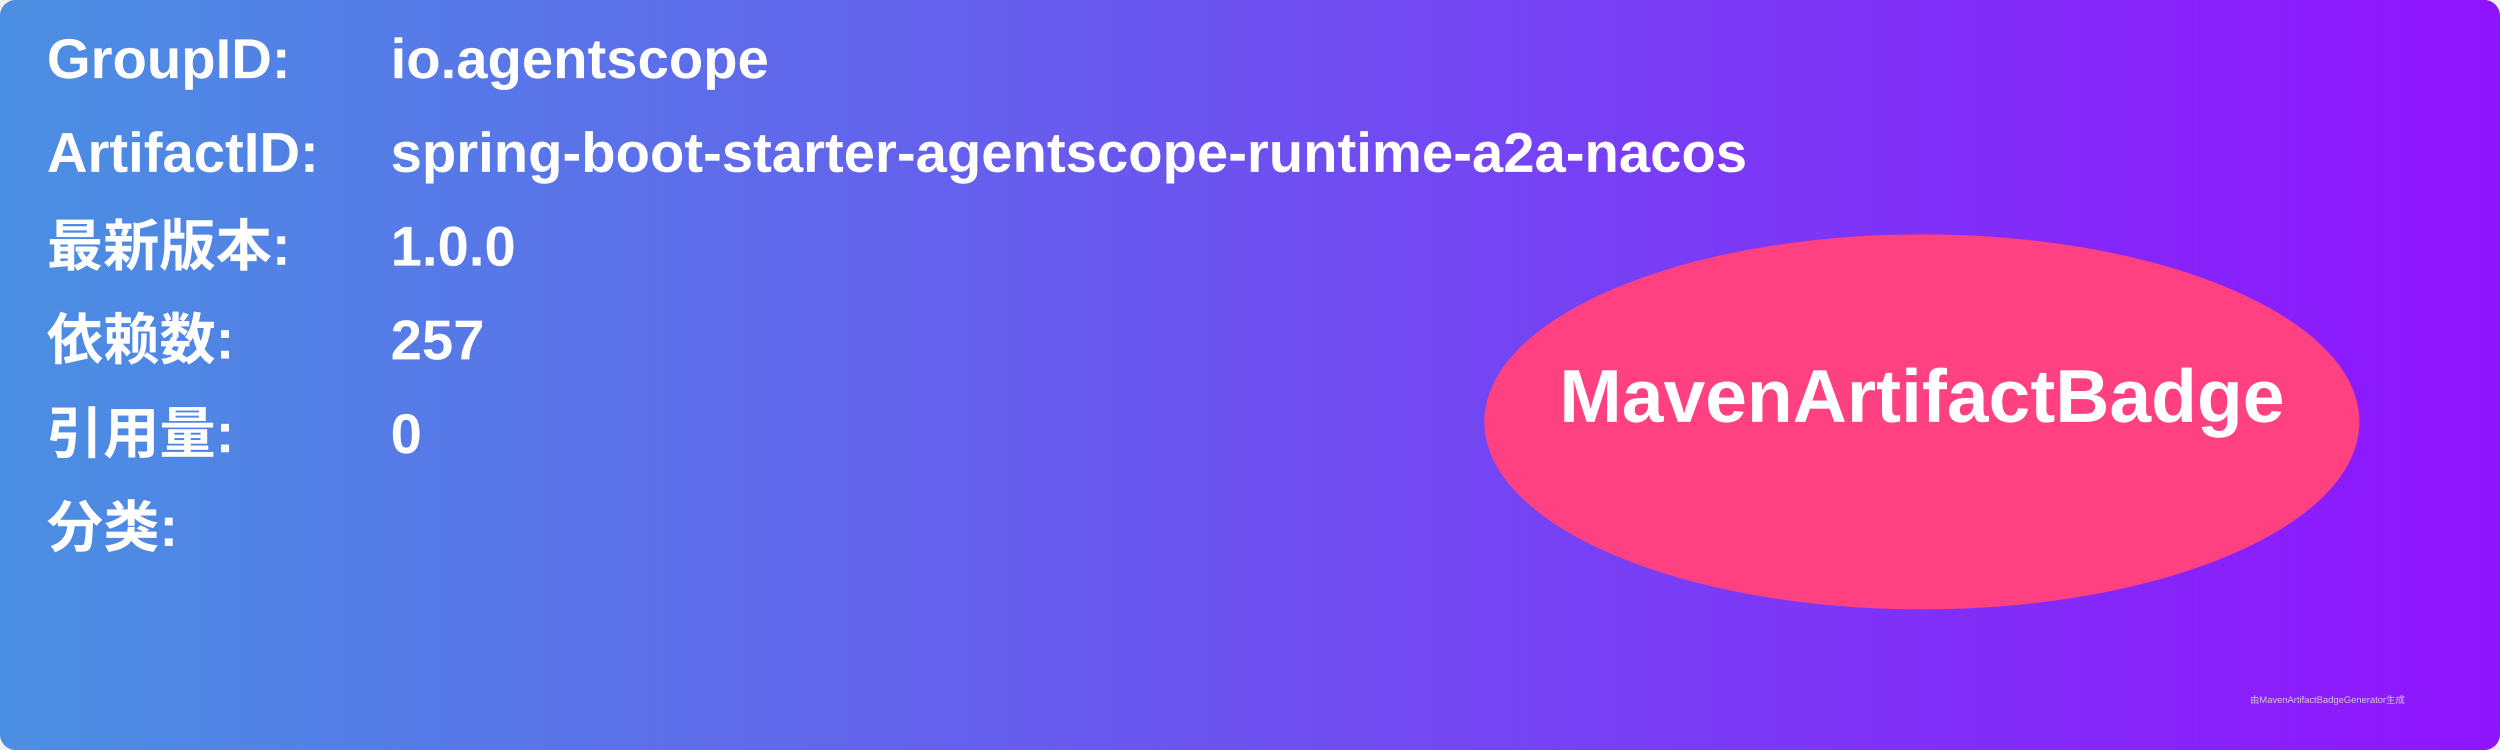
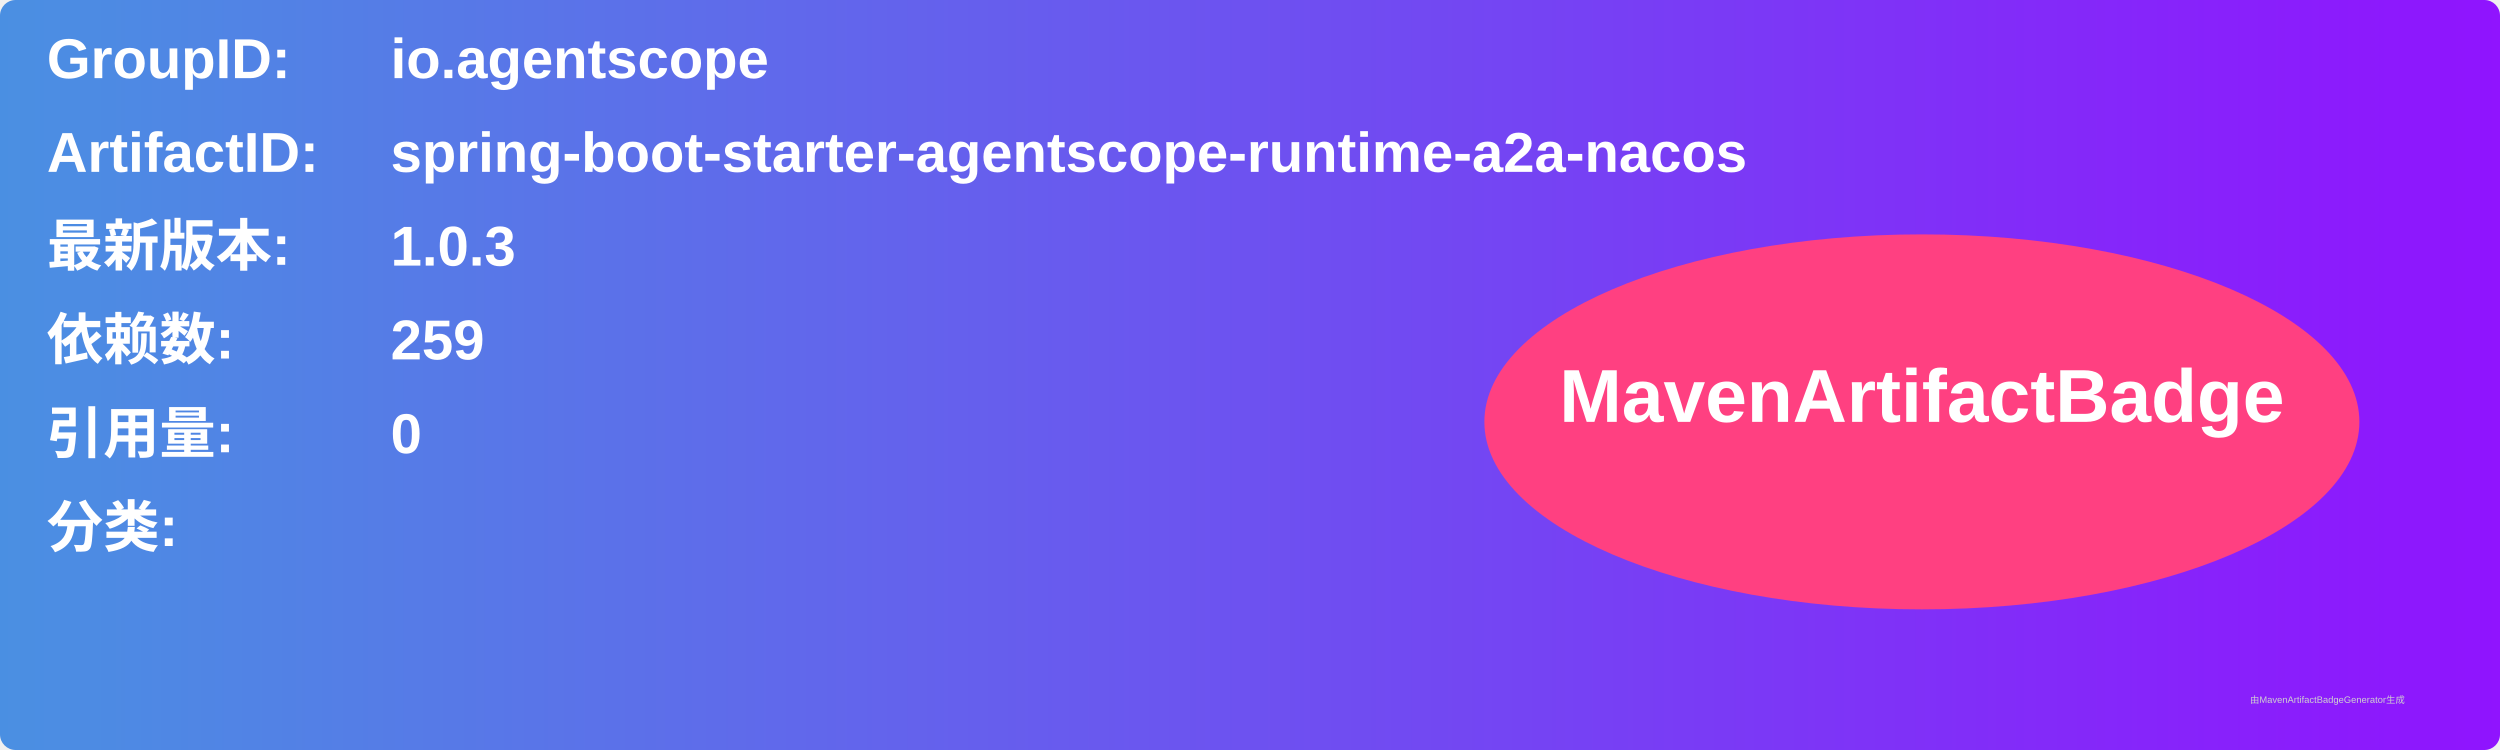
<svg xmlns="http://www.w3.org/2000/svg" width="800" height="240" viewBox="0 0 800 240">
  <linearGradient id="grad" x1="0%" y1="0%" x2="100%" y2="0%">
    <stop offset="0%" stop-color="#4a90e2" />
    <stop offset="100%" stop-color="#9013fe" />
  </linearGradient>
  <rect width="100%" height="100%" rx="5" ry="5" fill="url(#grad)" />
  <g transform="translate(15, 15)">
    <text x="0" y="10" font-family="Arial" font-size="18" fill="white" font-weight="bold" width="260">GroupID:</text>
    <text x="110" y="10" font-family="Arial" font-size="18" fill="white" font-weight="bold" width="460">io.agentscope</text>
    <text x="0" y="40" font-family="Arial" font-size="18" fill="white" font-weight="bold" width="260">ArtifactID:</text>
    <text x="110" y="40" font-family="Arial" font-size="18" fill="white" font-weight="bold" width="460">spring-boot-starter-agentscope-runtime-a2a-nacos</text>
    <text x="0" y="70" font-family="Arial" font-size="18" fill="white" font-weight="bold">最新版本:</text>
    <text x="110" y="70" font-family="Arial" font-size="18" fill="white" font-weight="bold">
-       <tspan font-weight="bold">1.0.0</tspan>
+       <tspan font-weight="bold">1.0.3</tspan>
    </text>
    <text x="0" y="100" font-family="Arial" font-size="18" fill="white" font-weight="bold">依赖数: </text>
    <text x="110" y="100" font-family="Arial" font-size="18" fill="white">
-       <tspan font-weight="bold">257</tspan>
+       <tspan font-weight="bold">259</tspan>
    </text>
    <text x="0" y="130" font-family="Arial" font-size="18" fill="white" font-weight="bold">引用量: </text>
    <text x="110" y="130" font-family="Arial" font-size="18" fill="white">
      <tspan font-weight="bold">0</tspan>
    </text>
    <text x="0" y="160" font-family="Arial" font-size="18" fill="white" font-weight="bold">分类:</text>
    <text x="10" y="190" font-family="Arial" font-size="10" fill="white">
      <tspan font-weight="bold" />
    </text>
    <ellipse cx="600" cy="120" rx="140" ry="60" fill="#ff4081" />
    <text x="600" y="120" text-anchor="middle" font-family="Arial" font-size="24" fill="white" font-weight="bold">MavenArtifactBadge</text>
  </g>
  <text x="720" y="225" font-family="Arial" font-size="3" fill="#d0d0d0">由MavenArtifactBadgeGenerator生成</text>
</svg>
